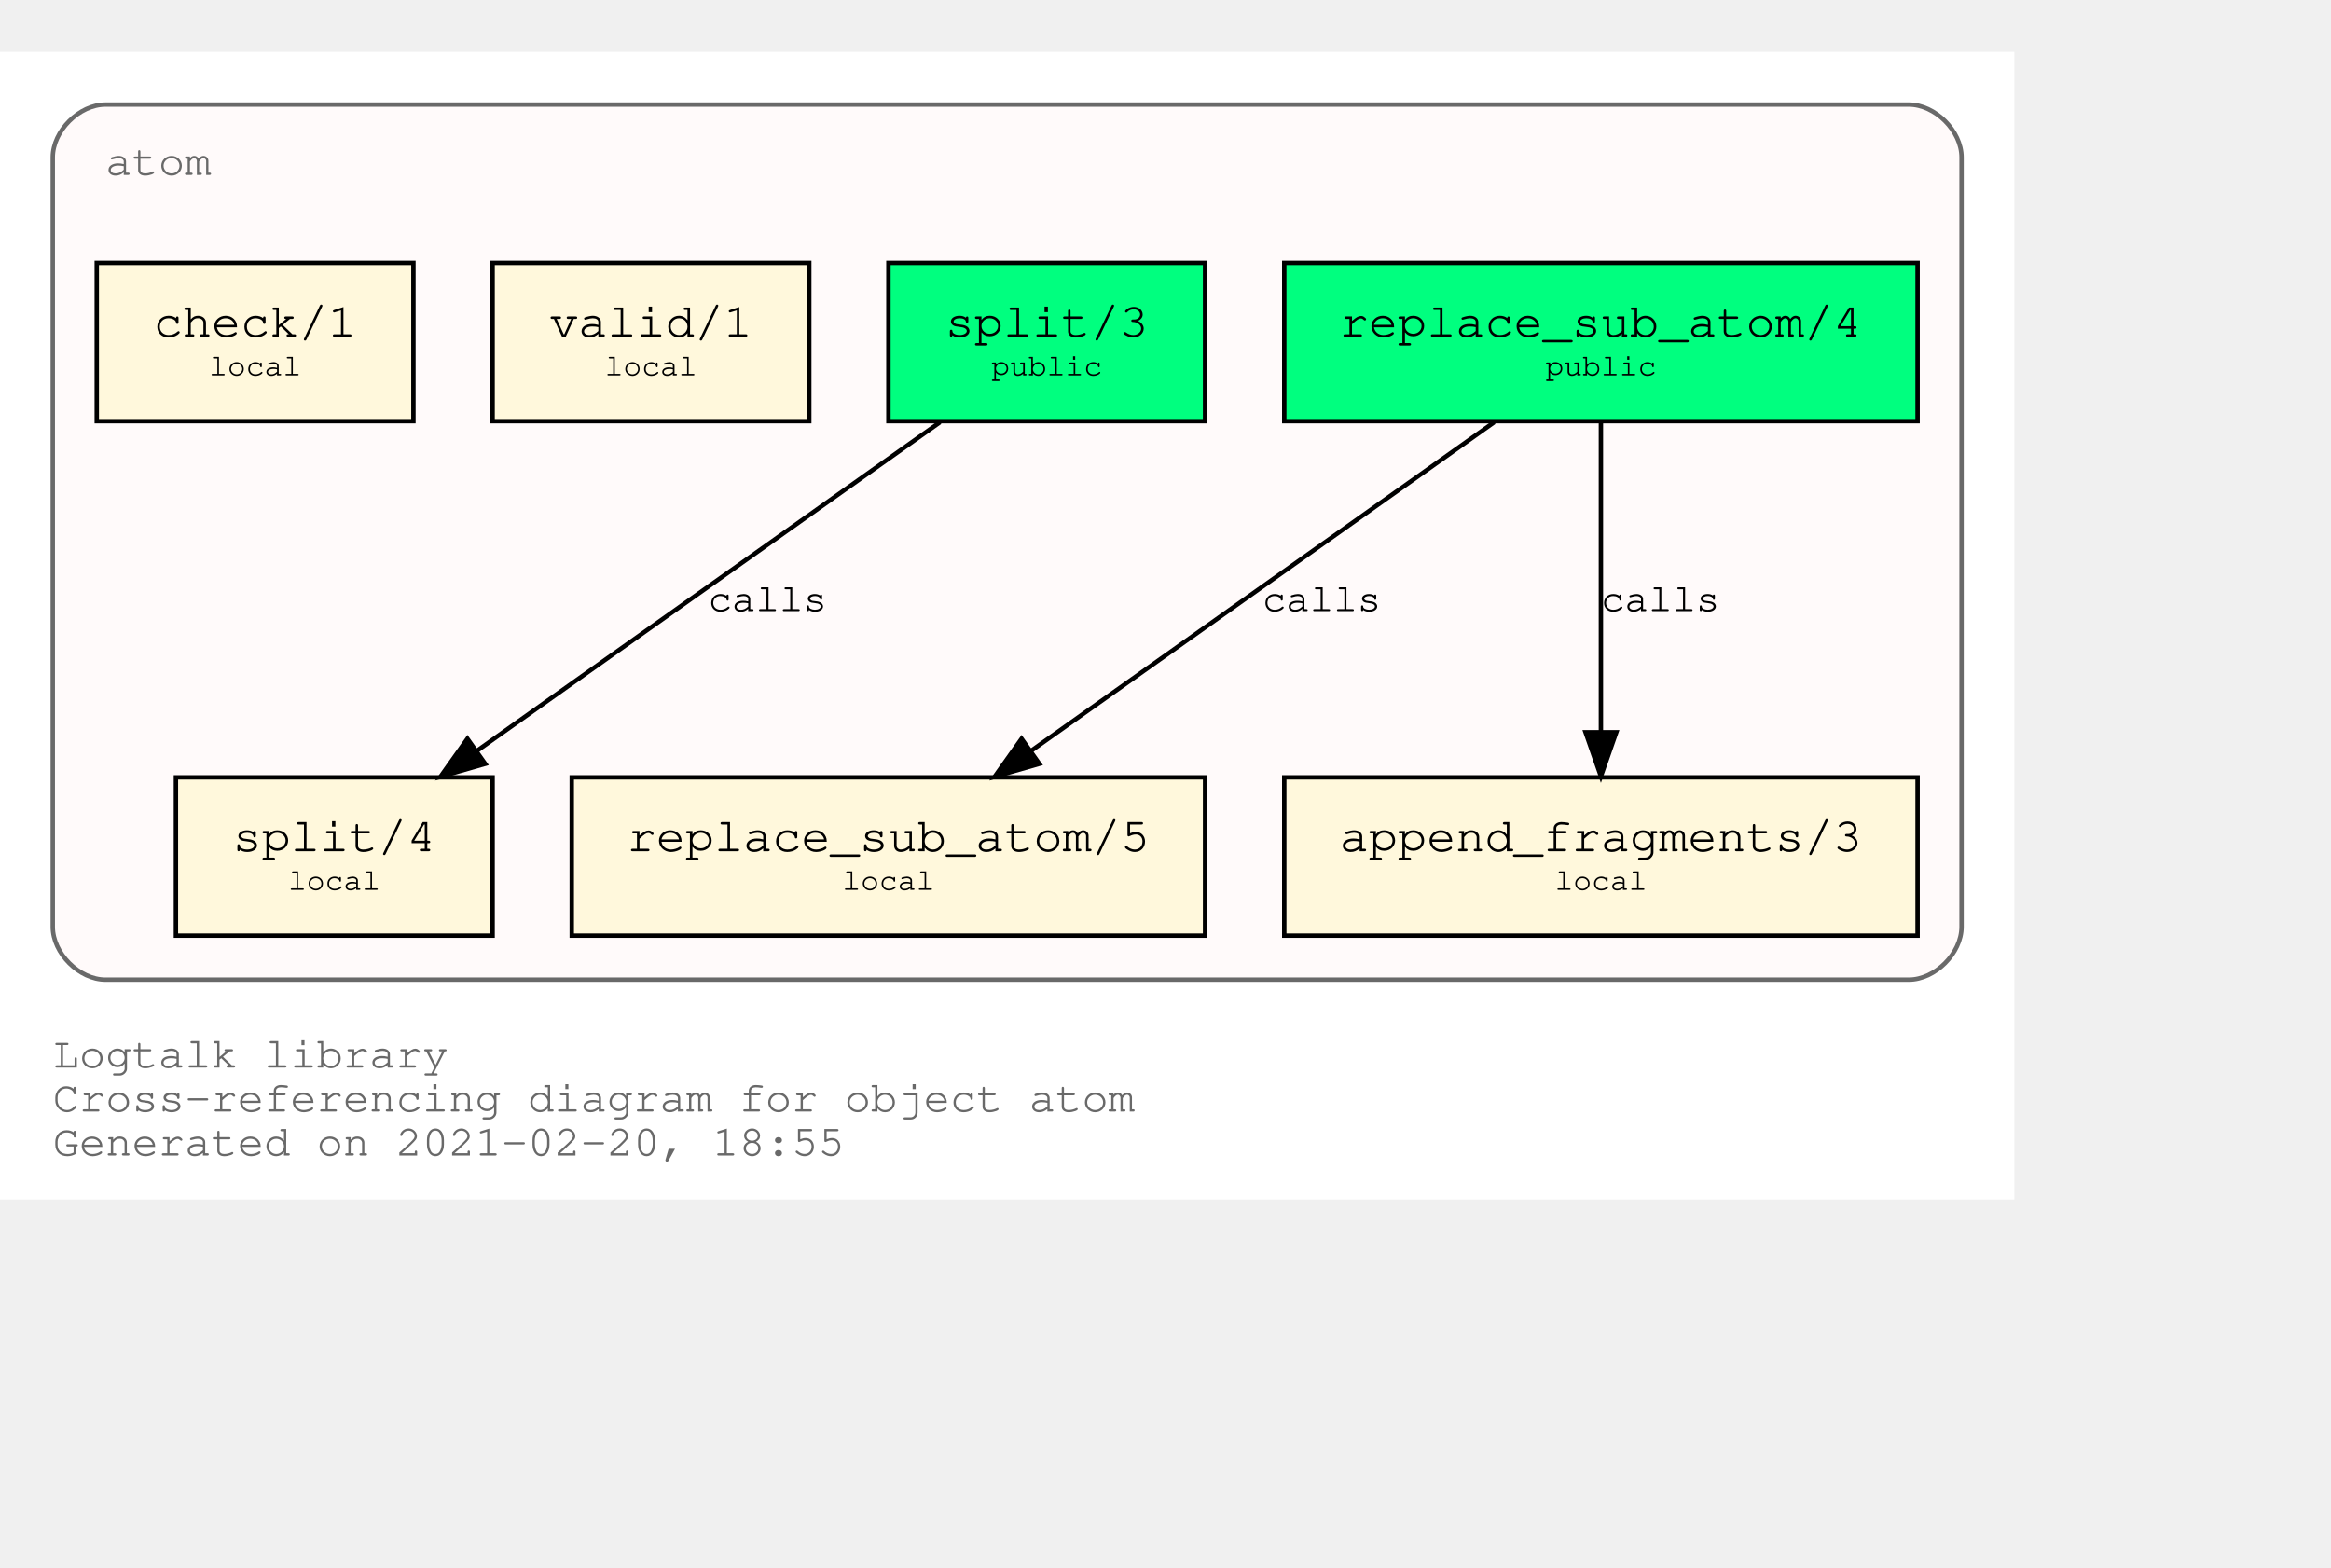
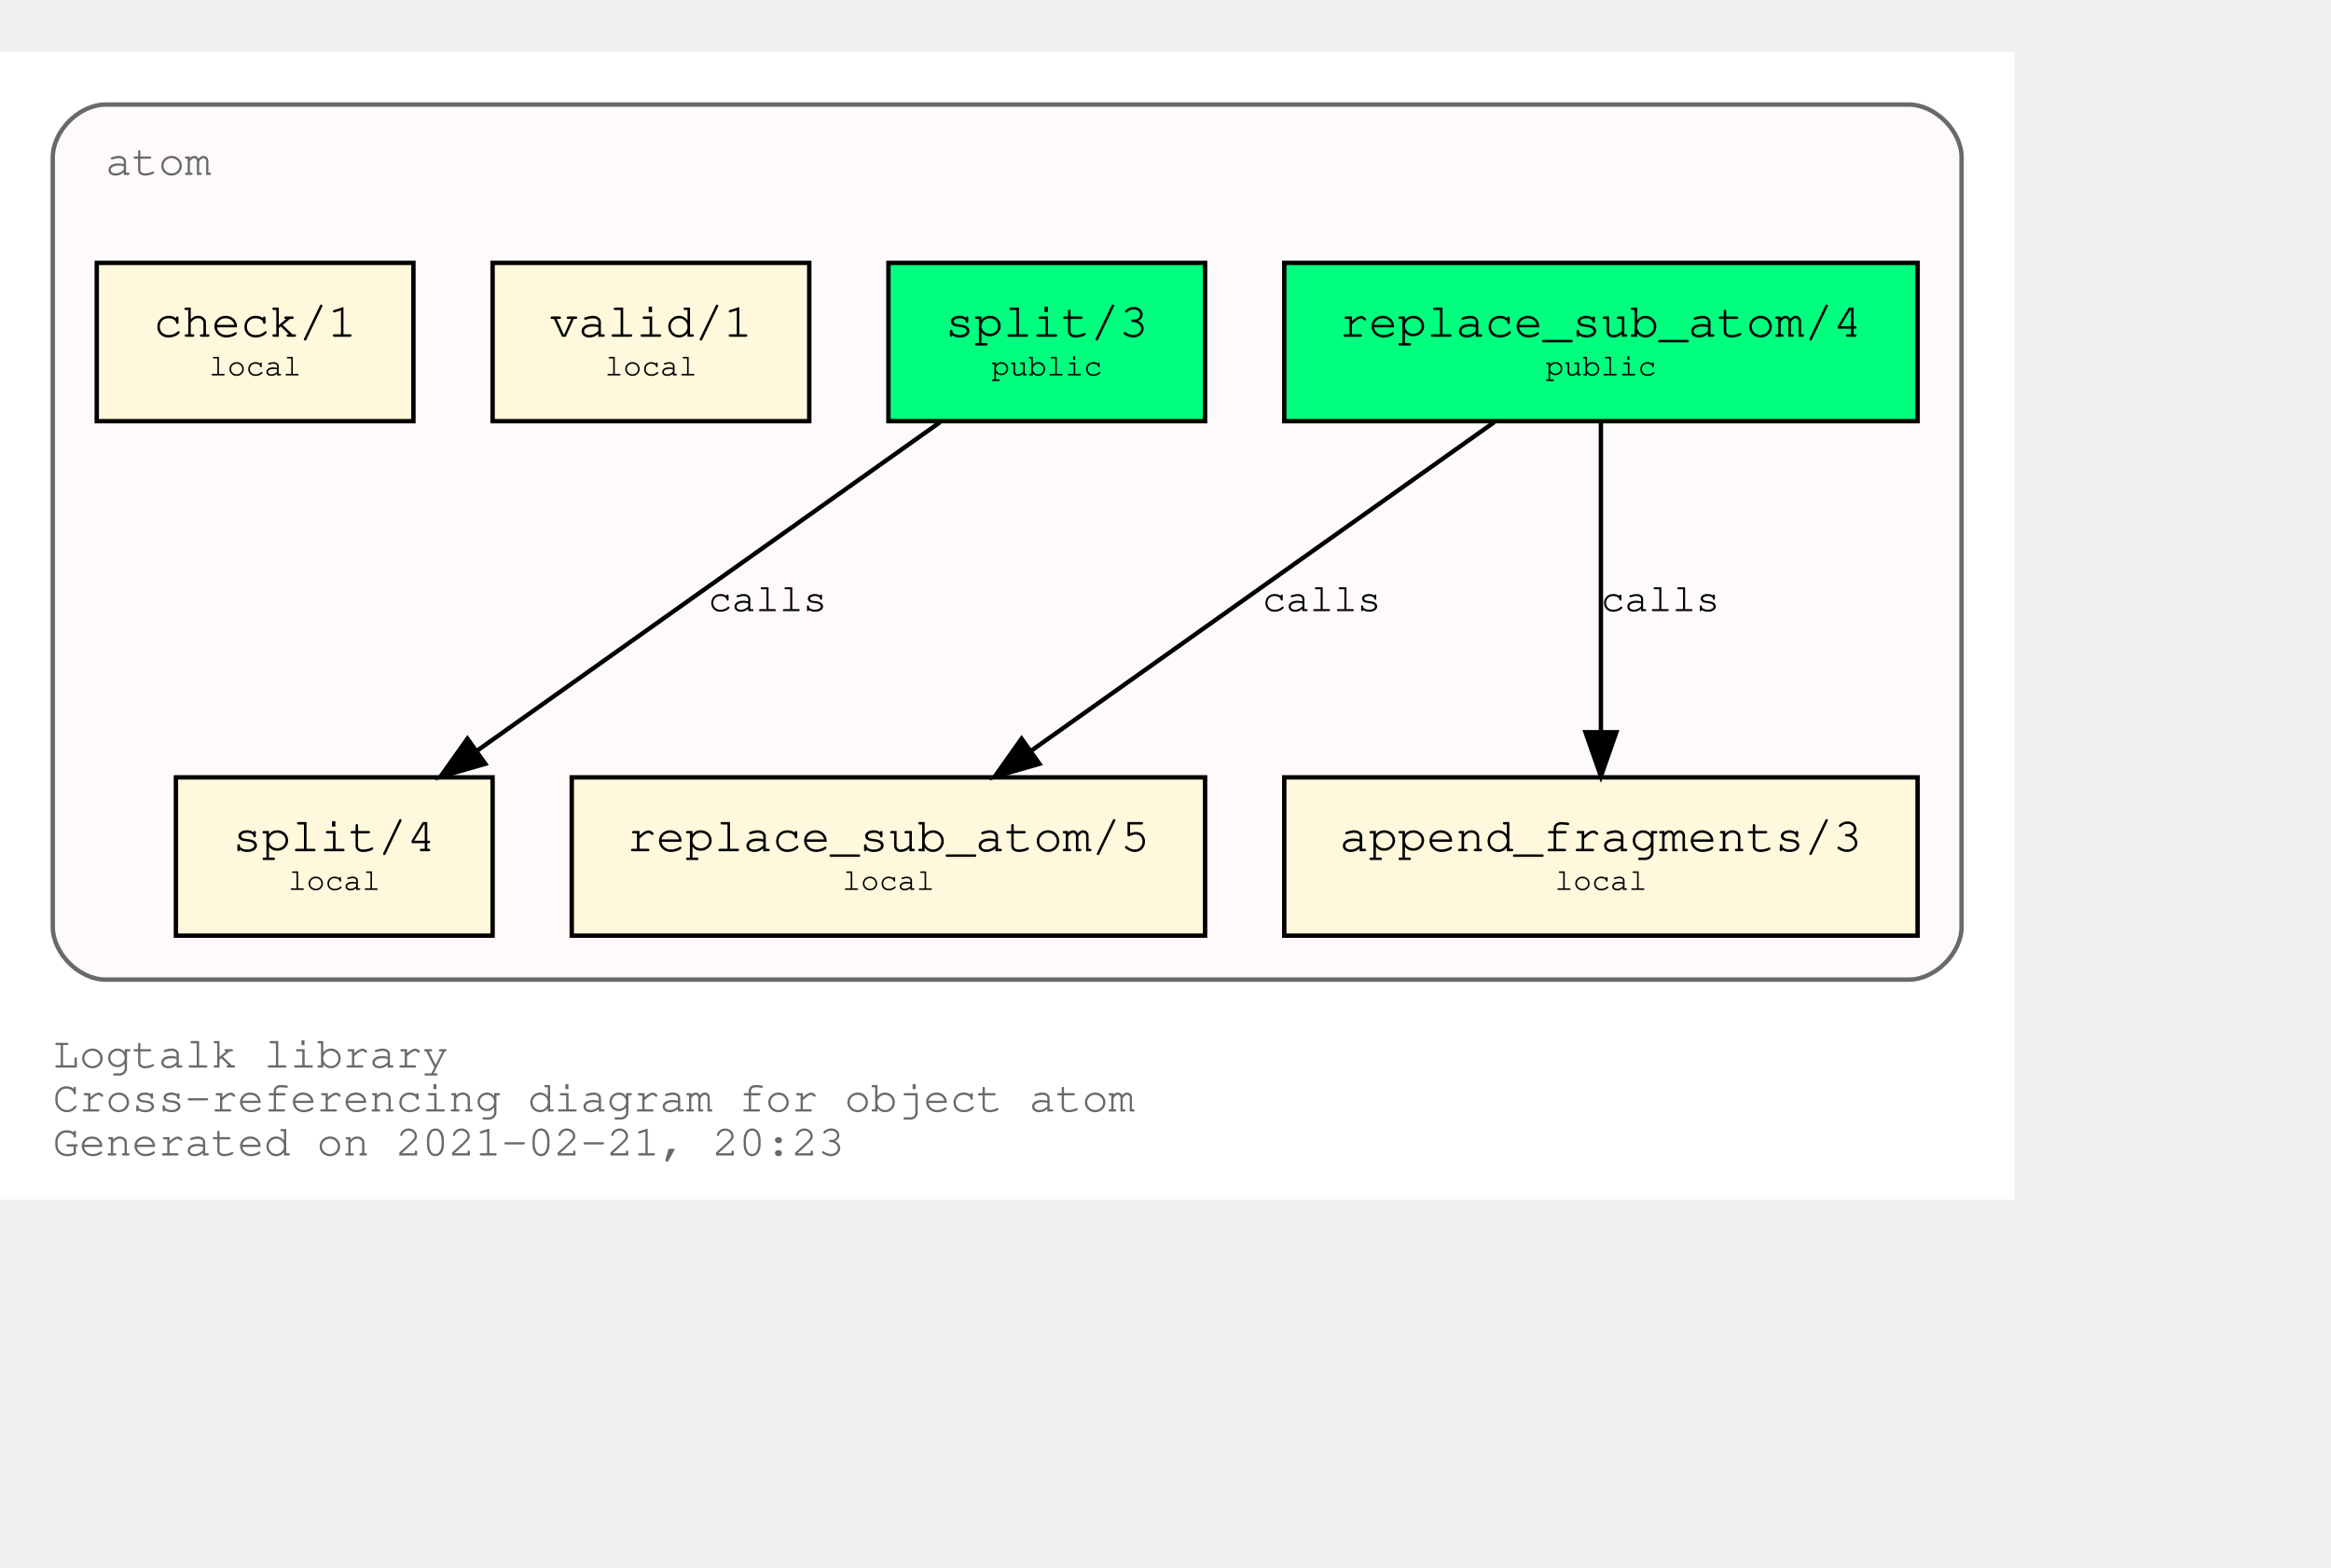
<svg xmlns="http://www.w3.org/2000/svg" xmlns:xlink="http://www.w3.org/1999/xlink" width="602pt" height="405pt" viewBox="72.00 72.00 530.00 333.00">
  <g id="graph0" class="graph" transform="scale(1 1) rotate(0) translate(76 329)">
    <polygon fill="white" stroke="transparent" points="-4,4 -4,-257 454,-257 454,4 -4,4" />
    <text text-anchor="start" x="8" y="-26" font-family="Courier,monospace" font-size="10.00" fill="dimgray">Logtalk library</text>
    <text text-anchor="start" x="8" y="-16" font-family="Courier,monospace" font-size="10.00" fill="dimgray">Cross-referencing diagram for object atom</text>
-     <text text-anchor="start" x="8" y="-6" font-family="Courier,monospace" font-size="10.00" fill="dimgray">Generated on 2021-02-20, 18:55</text>
+     <text text-anchor="start" x="8" y="-6" font-family="Courier,monospace" font-size="10.00" fill="dimgray">Generated on 2021-02-21, 20:23</text>
    <g id="clust1" class="cluster">
      <g id="a_clust1">
        <a xlink:title="atom">
          <path fill="snow" stroke="dimgray" d="M20,-46C20,-46 430,-46 430,-46 436,-46 442,-52 442,-58 442,-58 442,-233 442,-233 442,-239 436,-245 430,-245 430,-245 20,-245 20,-245 14,-245 8,-239 8,-233 8,-233 8,-58 8,-58 8,-52 14,-46 20,-46" />
          <g id="a_clust1_0">
-             <a xlink:href="https://github.com/LogtalkDotOrg/logtalk3/tree/196bf1ddb69f8ccff8efa9082bb26d9c1b1f0cdd/library/types/atom.lgt" xlink:title="https://github.com/LogtalkDotOrg/logtalk3/tree/196bf1ddb69f8ccff8efa9082bb26d9c1b1f0cdd/library/types/atom.lgt">
+             <a xlink:href="https://github.com/LogtalkDotOrg/logtalk3/tree/569623e532f0d38451faa41574330ed0dd25047e/library/types/atom.lgt" xlink:title="https://github.com/LogtalkDotOrg/logtalk3/tree/569623e532f0d38451faa41574330ed0dd25047e/library/types/atom.lgt">
              <text text-anchor="start" x="20" y="-229" font-family="Courier,monospace" font-size="10.00" fill="dimgray">atom</text>
            </a>
          </g>
        </a>
      </g>
    </g>
    <g id="node1" class="node">
      <g id="a_node1">
-         <a xlink:href="https://github.com/LogtalkDotOrg/logtalk3/tree/196bf1ddb69f8ccff8efa9082bb26d9c1b1f0cdd/library/types/atom.lgt#L32" xlink:title="https://github.com/LogtalkDotOrg/logtalk3/tree/196bf1ddb69f8ccff8efa9082bb26d9c1b1f0cdd/library/types/atom.lgt#L32">
+         <a xlink:href="https://github.com/LogtalkDotOrg/logtalk3/tree/569623e532f0d38451faa41574330ed0dd25047e/library/types/atom.lgt#L32" xlink:title="https://github.com/LogtalkDotOrg/logtalk3/tree/569623e532f0d38451faa41574330ed0dd25047e/library/types/atom.lgt#L32">
          <polygon fill="springgreen" stroke="black" points="432,-209 288,-209 288,-173 432,-173 432,-209" />
          <text text-anchor="start" x="295.8" y="-192.8" font-family="Courier,monospace" font-size="9.00"> </text>
          <text text-anchor="start" x="300.59" y="-192.2" font-family="Courier,monospace" font-size="11.00">replace_sub_atom/4</text>
          <text text-anchor="start" x="418.8" y="-192.8" font-family="Courier,monospace" font-size="9.00"> </text>
          <text text-anchor="start" x="295.8" y="-182.8" font-family="Courier,monospace" font-size="9.00"> </text>
          <text text-anchor="start" x="347.4" y="-183.4" font-family="Courier,monospace" font-size="7.00">public</text>
          <text text-anchor="start" x="418.8" y="-182.8" font-family="Courier,monospace" font-size="9.00"> </text>
        </a>
      </g>
    </g>
    <g id="node4" class="node">
      <g id="a_node4">
-         <a xlink:href="https://github.com/LogtalkDotOrg/logtalk3/tree/196bf1ddb69f8ccff8efa9082bb26d9c1b1f0cdd/library/types/atom.lgt#L54" xlink:title="https://github.com/LogtalkDotOrg/logtalk3/tree/196bf1ddb69f8ccff8efa9082bb26d9c1b1f0cdd/library/types/atom.lgt#L54">
+         <a xlink:href="https://github.com/LogtalkDotOrg/logtalk3/tree/569623e532f0d38451faa41574330ed0dd25047e/library/types/atom.lgt#L54" xlink:title="https://github.com/LogtalkDotOrg/logtalk3/tree/569623e532f0d38451faa41574330ed0dd25047e/library/types/atom.lgt#L54">
          <polygon fill="cornsilk" stroke="black" points="270,-92 126,-92 126,-56 270,-56 270,-92" />
          <text text-anchor="start" x="133.8" y="-75.8" font-family="Courier,monospace" font-size="9.00"> </text>
          <text text-anchor="start" x="138.59" y="-75.2" font-family="Courier,monospace" font-size="11.00">replace_sub_atom/5</text>
          <text text-anchor="start" x="256.8" y="-75.8" font-family="Courier,monospace" font-size="9.00"> </text>
          <text text-anchor="start" x="133.8" y="-65.8" font-family="Courier,monospace" font-size="9.00"> </text>
          <text text-anchor="start" x="187.5" y="-66.4" font-family="Courier,monospace" font-size="7.00">local</text>
          <text text-anchor="start" x="256.8" y="-65.8" font-family="Courier,monospace" font-size="9.00"> </text>
        </a>
      </g>
    </g>
    <g id="edge1" class="edge">
      <g id="a_edge1">
-         <a xlink:href="https://github.com/LogtalkDotOrg/logtalk3/tree/196bf1ddb69f8ccff8efa9082bb26d9c1b1f0cdd/library/types/atom.lgt#L46" xlink:title="calls">
+         <a xlink:href="https://github.com/LogtalkDotOrg/logtalk3/tree/569623e532f0d38451faa41574330ed0dd25047e/library/types/atom.lgt#L46" xlink:title="calls">
          <path fill="none" stroke="black" d="M335.75,-172.78C307.75,-152.91 261.58,-120.13 230.49,-98.07" />
          <polygon fill="black" stroke="black" points="232.33,-95.08 222.15,-92.15 228.28,-100.79 232.33,-95.08" />
        </a>
      </g>
      <g id="a_edge1-label">
-         <a xlink:href="https://github.com/LogtalkDotOrg/logtalk3/tree/196bf1ddb69f8ccff8efa9082bb26d9c1b1f0cdd/library/types/atom.lgt#L46" xlink:title="https://github.com/LogtalkDotOrg/logtalk3/tree/196bf1ddb69f8ccff8efa9082bb26d9c1b1f0cdd/library/types/atom.lgt#L46">
+         <a xlink:href="https://github.com/LogtalkDotOrg/logtalk3/tree/569623e532f0d38451faa41574330ed0dd25047e/library/types/atom.lgt#L46" xlink:title="https://github.com/LogtalkDotOrg/logtalk3/tree/569623e532f0d38451faa41574330ed0dd25047e/library/types/atom.lgt#L46">
          <text text-anchor="start" x="283" y="-129.8" font-family="Courier,monospace" font-size="9.00">calls</text>
        </a>
      </g>
    </g>
    <g id="node5" class="node">
      <g id="a_node5">
-         <a xlink:href="https://github.com/LogtalkDotOrg/logtalk3/tree/196bf1ddb69f8ccff8efa9082bb26d9c1b1f0cdd/library/types/atom.lgt#L65" xlink:title="https://github.com/LogtalkDotOrg/logtalk3/tree/196bf1ddb69f8ccff8efa9082bb26d9c1b1f0cdd/library/types/atom.lgt#L65">
+         <a xlink:href="https://github.com/LogtalkDotOrg/logtalk3/tree/569623e532f0d38451faa41574330ed0dd25047e/library/types/atom.lgt#L65" xlink:title="https://github.com/LogtalkDotOrg/logtalk3/tree/569623e532f0d38451faa41574330ed0dd25047e/library/types/atom.lgt#L65">
          <polygon fill="cornsilk" stroke="black" points="432,-92 288,-92 288,-56 432,-56 432,-92" />
          <text text-anchor="start" x="295.8" y="-75.8" font-family="Courier,monospace" font-size="9.00"> </text>
          <text text-anchor="start" x="300.59" y="-75.2" font-family="Courier,monospace" font-size="11.00">append_fragments/3</text>
          <text text-anchor="start" x="418.8" y="-75.8" font-family="Courier,monospace" font-size="9.00"> </text>
          <text text-anchor="start" x="295.8" y="-65.8" font-family="Courier,monospace" font-size="9.00"> </text>
          <text text-anchor="start" x="349.5" y="-66.4" font-family="Courier,monospace" font-size="7.00">local</text>
          <text text-anchor="start" x="418.8" y="-65.8" font-family="Courier,monospace" font-size="9.00"> </text>
        </a>
      </g>
    </g>
    <g id="edge2" class="edge">
      <g id="a_edge2">
-         <a xlink:href="https://github.com/LogtalkDotOrg/logtalk3/tree/196bf1ddb69f8ccff8efa9082bb26d9c1b1f0cdd/library/types/atom.lgt#L46" xlink:title="calls">
+         <a xlink:href="https://github.com/LogtalkDotOrg/logtalk3/tree/569623e532f0d38451faa41574330ed0dd25047e/library/types/atom.lgt#L46" xlink:title="calls">
          <path fill="none" stroke="black" d="M360,-172.53C360,-153.94 360,-124.24 360,-102.5" />
          <polygon fill="black" stroke="black" points="363.5,-102.25 360,-92.25 356.5,-102.25 363.5,-102.25" />
        </a>
      </g>
      <g id="a_edge2-label">
-         <a xlink:href="https://github.com/LogtalkDotOrg/logtalk3/tree/196bf1ddb69f8ccff8efa9082bb26d9c1b1f0cdd/library/types/atom.lgt#L46" xlink:title="https://github.com/LogtalkDotOrg/logtalk3/tree/196bf1ddb69f8ccff8efa9082bb26d9c1b1f0cdd/library/types/atom.lgt#L46">
+         <a xlink:href="https://github.com/LogtalkDotOrg/logtalk3/tree/569623e532f0d38451faa41574330ed0dd25047e/library/types/atom.lgt#L46" xlink:title="https://github.com/LogtalkDotOrg/logtalk3/tree/569623e532f0d38451faa41574330ed0dd25047e/library/types/atom.lgt#L46">
          <text text-anchor="start" x="360" y="-129.8" font-family="Courier,monospace" font-size="9.00">calls</text>
        </a>
      </g>
    </g>
    <g id="node2" class="node">
      <g id="a_node2">
-         <a xlink:href="https://github.com/LogtalkDotOrg/logtalk3/tree/196bf1ddb69f8ccff8efa9082bb26d9c1b1f0cdd/library/types/atom.lgt#L39" xlink:title="https://github.com/LogtalkDotOrg/logtalk3/tree/196bf1ddb69f8ccff8efa9082bb26d9c1b1f0cdd/library/types/atom.lgt#L39">
+         <a xlink:href="https://github.com/LogtalkDotOrg/logtalk3/tree/569623e532f0d38451faa41574330ed0dd25047e/library/types/atom.lgt#L39" xlink:title="https://github.com/LogtalkDotOrg/logtalk3/tree/569623e532f0d38451faa41574330ed0dd25047e/library/types/atom.lgt#L39">
          <polygon fill="springgreen" stroke="black" points="270,-209 198,-209 198,-173 270,-173 270,-209" />
          <text text-anchor="start" x="205.8" y="-192.8" font-family="Courier,monospace" font-size="9.00"> </text>
          <text text-anchor="start" x="210.9" y="-192.2" font-family="Courier,monospace" font-size="11.00">split/3</text>
          <text text-anchor="start" x="256.8" y="-192.8" font-family="Courier,monospace" font-size="9.00"> </text>
          <text text-anchor="start" x="205.8" y="-182.8" font-family="Courier,monospace" font-size="9.00"> </text>
          <text text-anchor="start" x="221.4" y="-183.4" font-family="Courier,monospace" font-size="7.00">public</text>
          <text text-anchor="start" x="256.8" y="-182.8" font-family="Courier,monospace" font-size="9.00"> </text>
        </a>
      </g>
    </g>
    <g id="node6" class="node">
      <g id="a_node6">
-         <a xlink:href="https://github.com/LogtalkDotOrg/logtalk3/tree/196bf1ddb69f8ccff8efa9082bb26d9c1b1f0cdd/library/types/atom.lgt#L77" xlink:title="https://github.com/LogtalkDotOrg/logtalk3/tree/196bf1ddb69f8ccff8efa9082bb26d9c1b1f0cdd/library/types/atom.lgt#L77">
+         <a xlink:href="https://github.com/LogtalkDotOrg/logtalk3/tree/569623e532f0d38451faa41574330ed0dd25047e/library/types/atom.lgt#L77" xlink:title="https://github.com/LogtalkDotOrg/logtalk3/tree/569623e532f0d38451faa41574330ed0dd25047e/library/types/atom.lgt#L77">
          <polygon fill="cornsilk" stroke="black" points="108,-92 36,-92 36,-56 108,-56 108,-92" />
          <text text-anchor="start" x="43.8" y="-75.8" font-family="Courier,monospace" font-size="9.00"> </text>
          <text text-anchor="start" x="48.9" y="-75.2" font-family="Courier,monospace" font-size="11.00">split/4</text>
          <text text-anchor="start" x="94.8" y="-75.8" font-family="Courier,monospace" font-size="9.00"> </text>
          <text text-anchor="start" x="43.8" y="-65.8" font-family="Courier,monospace" font-size="9.00"> </text>
          <text text-anchor="start" x="61.5" y="-66.4" font-family="Courier,monospace" font-size="7.00">local</text>
          <text text-anchor="start" x="94.8" y="-65.8" font-family="Courier,monospace" font-size="9.00"> </text>
        </a>
      </g>
    </g>
    <g id="edge3" class="edge">
      <g id="a_edge3">
-         <a xlink:href="https://github.com/LogtalkDotOrg/logtalk3/tree/196bf1ddb69f8ccff8efa9082bb26d9c1b1f0cdd/library/types/atom.lgt#L70" xlink:title="calls">
+         <a xlink:href="https://github.com/LogtalkDotOrg/logtalk3/tree/569623e532f0d38451faa41574330ed0dd25047e/library/types/atom.lgt#L70" xlink:title="calls">
          <path fill="none" stroke="black" d="M209.75,-172.78C181.75,-152.91 135.58,-120.13 104.49,-98.07" />
          <polygon fill="black" stroke="black" points="106.33,-95.08 96.15,-92.15 102.28,-100.79 106.33,-95.08" />
        </a>
      </g>
      <g id="a_edge3-label">
-         <a xlink:href="https://github.com/LogtalkDotOrg/logtalk3/tree/196bf1ddb69f8ccff8efa9082bb26d9c1b1f0cdd/library/types/atom.lgt#L70" xlink:title="https://github.com/LogtalkDotOrg/logtalk3/tree/196bf1ddb69f8ccff8efa9082bb26d9c1b1f0cdd/library/types/atom.lgt#L70">
+         <a xlink:href="https://github.com/LogtalkDotOrg/logtalk3/tree/569623e532f0d38451faa41574330ed0dd25047e/library/types/atom.lgt#L70" xlink:title="https://github.com/LogtalkDotOrg/logtalk3/tree/569623e532f0d38451faa41574330ed0dd25047e/library/types/atom.lgt#L70">
          <text text-anchor="start" x="157" y="-129.8" font-family="Courier,monospace" font-size="9.00">calls</text>
        </a>
      </g>
    </g>
    <g id="node3" class="node">
      <g id="a_node3">
-         <a xlink:href="https://github.com/LogtalkDotOrg/logtalk3/tree/196bf1ddb69f8ccff8efa9082bb26d9c1b1f0cdd/library/types/atom.lgt#L88" xlink:title="https://github.com/LogtalkDotOrg/logtalk3/tree/196bf1ddb69f8ccff8efa9082bb26d9c1b1f0cdd/library/types/atom.lgt#L88">
+         <a xlink:href="https://github.com/LogtalkDotOrg/logtalk3/tree/569623e532f0d38451faa41574330ed0dd25047e/library/types/atom.lgt#L88" xlink:title="https://github.com/LogtalkDotOrg/logtalk3/tree/569623e532f0d38451faa41574330ed0dd25047e/library/types/atom.lgt#L88">
          <polygon fill="cornsilk" stroke="black" points="180,-209 108,-209 108,-173 180,-173 180,-209" />
          <text text-anchor="start" x="115.8" y="-192.8" font-family="Courier,monospace" font-size="9.00"> </text>
          <text text-anchor="start" x="120.9" y="-192.2" font-family="Courier,monospace" font-size="11.00">valid/1</text>
          <text text-anchor="start" x="166.8" y="-192.8" font-family="Courier,monospace" font-size="9.00"> </text>
          <text text-anchor="start" x="115.8" y="-182.8" font-family="Courier,monospace" font-size="9.00"> </text>
          <text text-anchor="start" x="133.5" y="-183.4" font-family="Courier,monospace" font-size="7.00">local</text>
          <text text-anchor="start" x="166.8" y="-182.8" font-family="Courier,monospace" font-size="9.00"> </text>
        </a>
      </g>
    </g>
    <g id="node7" class="node">
      <g id="a_node7">
-         <a xlink:href="https://github.com/LogtalkDotOrg/logtalk3/tree/196bf1ddb69f8ccff8efa9082bb26d9c1b1f0cdd/library/types/atom.lgt#L91" xlink:title="https://github.com/LogtalkDotOrg/logtalk3/tree/196bf1ddb69f8ccff8efa9082bb26d9c1b1f0cdd/library/types/atom.lgt#L91">
+         <a xlink:href="https://github.com/LogtalkDotOrg/logtalk3/tree/569623e532f0d38451faa41574330ed0dd25047e/library/types/atom.lgt#L91" xlink:title="https://github.com/LogtalkDotOrg/logtalk3/tree/569623e532f0d38451faa41574330ed0dd25047e/library/types/atom.lgt#L91">
          <polygon fill="cornsilk" stroke="black" points="90,-209 18,-209 18,-173 90,-173 90,-209" />
          <text text-anchor="start" x="25.8" y="-192.8" font-family="Courier,monospace" font-size="9.00"> </text>
          <text text-anchor="start" x="30.9" y="-192.2" font-family="Courier,monospace" font-size="11.00">check/1</text>
          <text text-anchor="start" x="76.8" y="-192.8" font-family="Courier,monospace" font-size="9.00"> </text>
          <text text-anchor="start" x="25.8" y="-182.8" font-family="Courier,monospace" font-size="9.00"> </text>
          <text text-anchor="start" x="43.5" y="-183.4" font-family="Courier,monospace" font-size="7.00">local</text>
          <text text-anchor="start" x="76.8" y="-182.8" font-family="Courier,monospace" font-size="9.00"> </text>
        </a>
      </g>
    </g>
  </g>
</svg>
